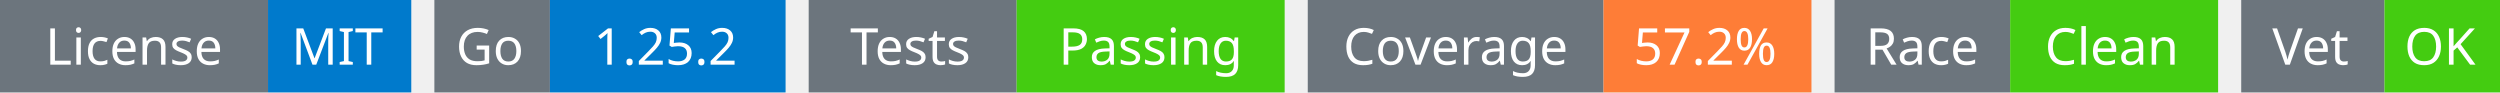
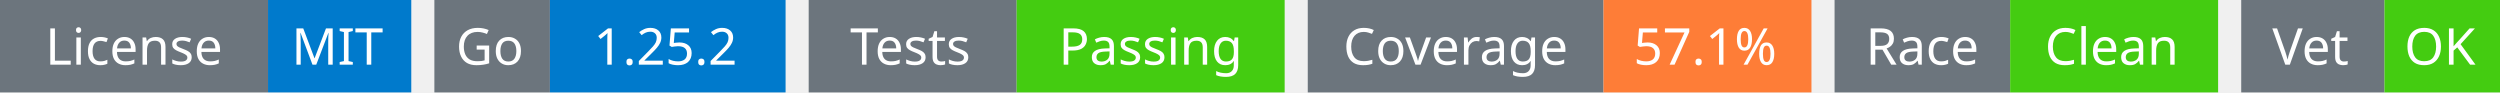
<svg xmlns="http://www.w3.org/2000/svg" width="541" height="20" viewBox="0 0 541 20">
  <g transform="translate(0, 0)">
    <rect x="0" y="0" width="58" height="20" fill="#6c757d" />
    <rect x="58" y="0" width="31" height="20" fill="#007acc" />
    <text x="29" y="14" text-anchor="middle" font-family="sans-serif" font-size="11" fill="white">License</text>
    <text x="73" y="14" text-anchor="middle" font-family="sans-serif" font-size="11" fill="white">MIT</text>
  </g>
  <g transform="translate(94, 0)">
    <rect x="0" y="0" width="25" height="20" fill="#6c757d" />
    <rect x="25" y="0" width="51" height="20" fill="#007acc" />
    <text x="12" y="14" text-anchor="middle" font-family="sans-serif" font-size="11" fill="white">Go</text>
    <text x="50" y="14" text-anchor="middle" font-family="sans-serif" font-size="11" fill="white">1.25.2</text>
  </g>
  <g transform="translate(175, 0)">
    <rect x="0" y="0" width="45" height="20" fill="#6c757d" />
    <rect x="45" y="0" width="58" height="20" fill="#4c1" />
    <text x="22" y="14" text-anchor="middle" font-family="sans-serif" font-size="11" fill="white">Tests</text>
    <text x="74" y="14" text-anchor="middle" font-family="sans-serif" font-size="11" fill="white">Passing</text>
  </g>
  <g transform="translate(283, 0)">
    <rect x="0" y="0" width="64" height="20" fill="#6c757d" />
    <rect x="64" y="0" width="45" height="20" fill="#fe7d37" />
    <text x="32" y="14" text-anchor="middle" font-family="sans-serif" font-size="11" fill="white">Coverage</text>
-     <text x="86" y="14" text-anchor="middle" font-family="sans-serif" font-size="11" fill="white">57.2%</text>
+     <text x="86" y="14" text-anchor="middle" font-family="sans-serif" font-size="11" fill="white">57.1%</text>
  </g>
  <g transform="translate(397, 0)">
    <rect x="0" y="0" width="38" height="20" fill="#6c757d" />
    <rect x="38" y="0" width="45" height="20" fill="#4c1" />
    <text x="19" y="14" text-anchor="middle" font-family="sans-serif" font-size="11" fill="white">Race</text>
    <text x="60" y="14" text-anchor="middle" font-family="sans-serif" font-size="11" fill="white">Clean</text>
  </g>
  <g transform="translate(485, 0)">
    <rect x="0" y="0" width="31" height="20" fill="#6c757d" />
    <rect x="31" y="0" width="25" height="20" fill="#4c1" />
    <text x="15" y="14" text-anchor="middle" font-family="sans-serif" font-size="11" fill="white">Vet</text>
    <text x="43" y="14" text-anchor="middle" font-family="sans-serif" font-size="11" fill="white">OK</text>
  </g>
</svg>
